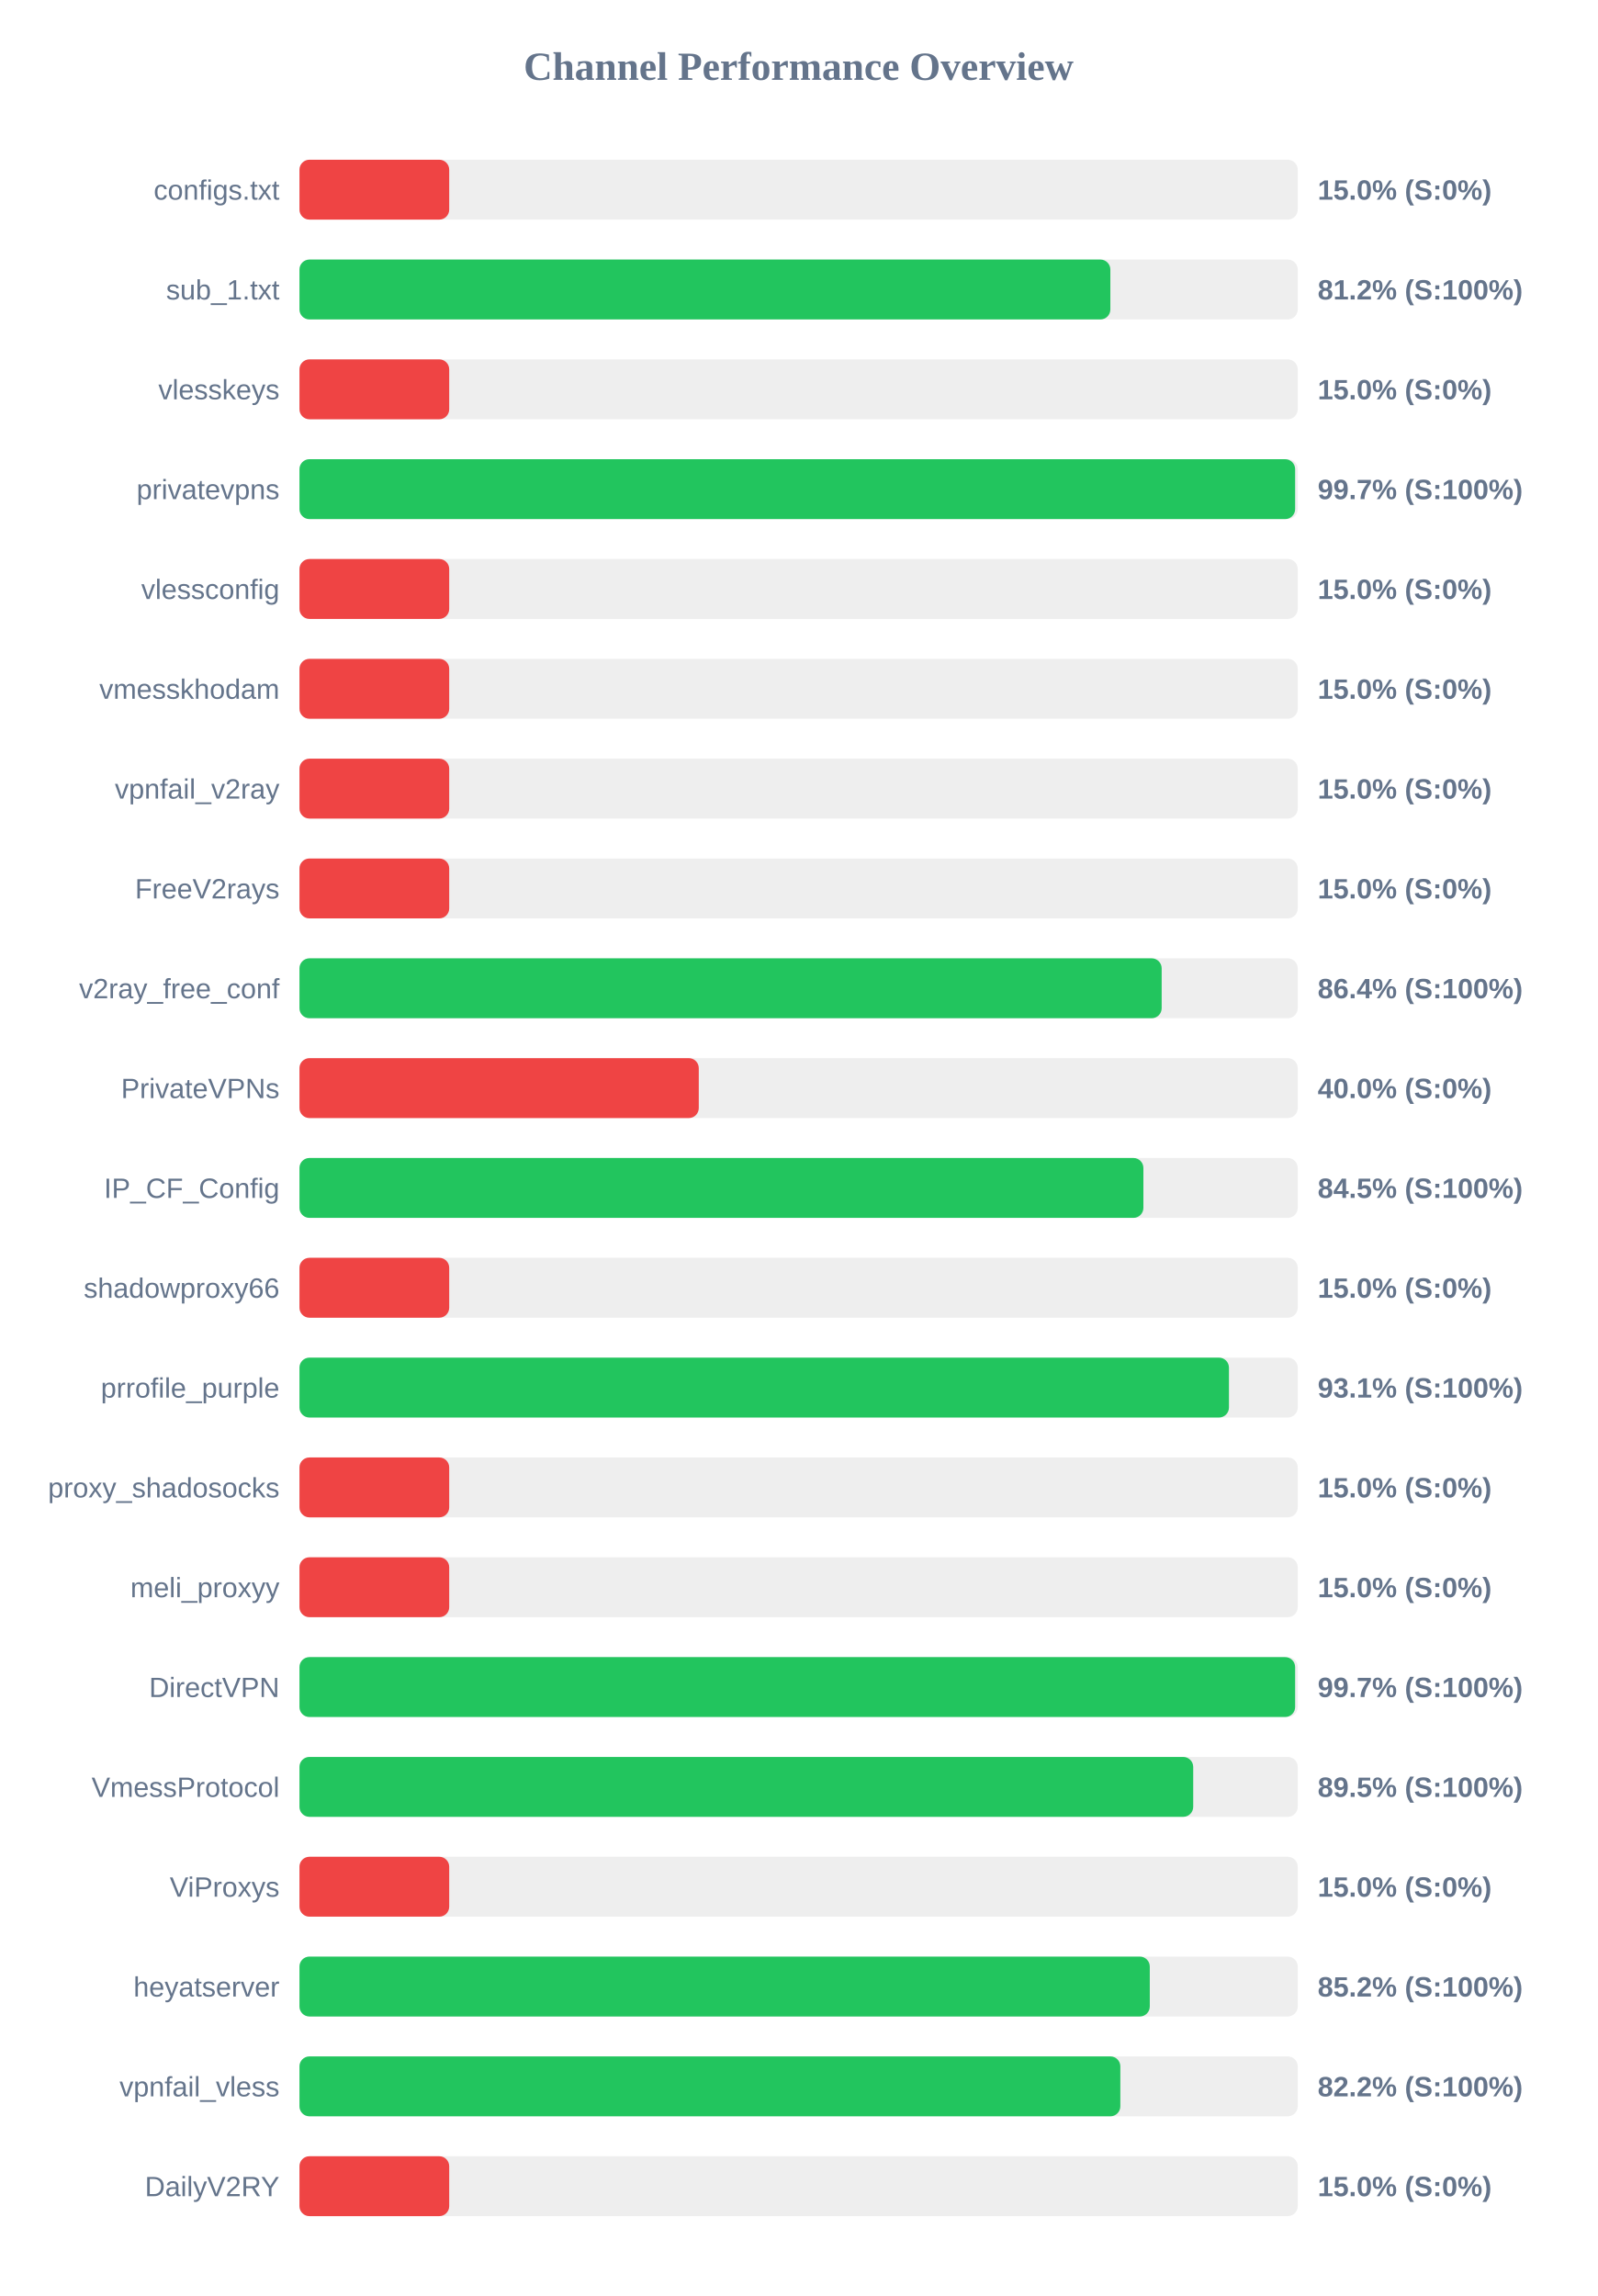
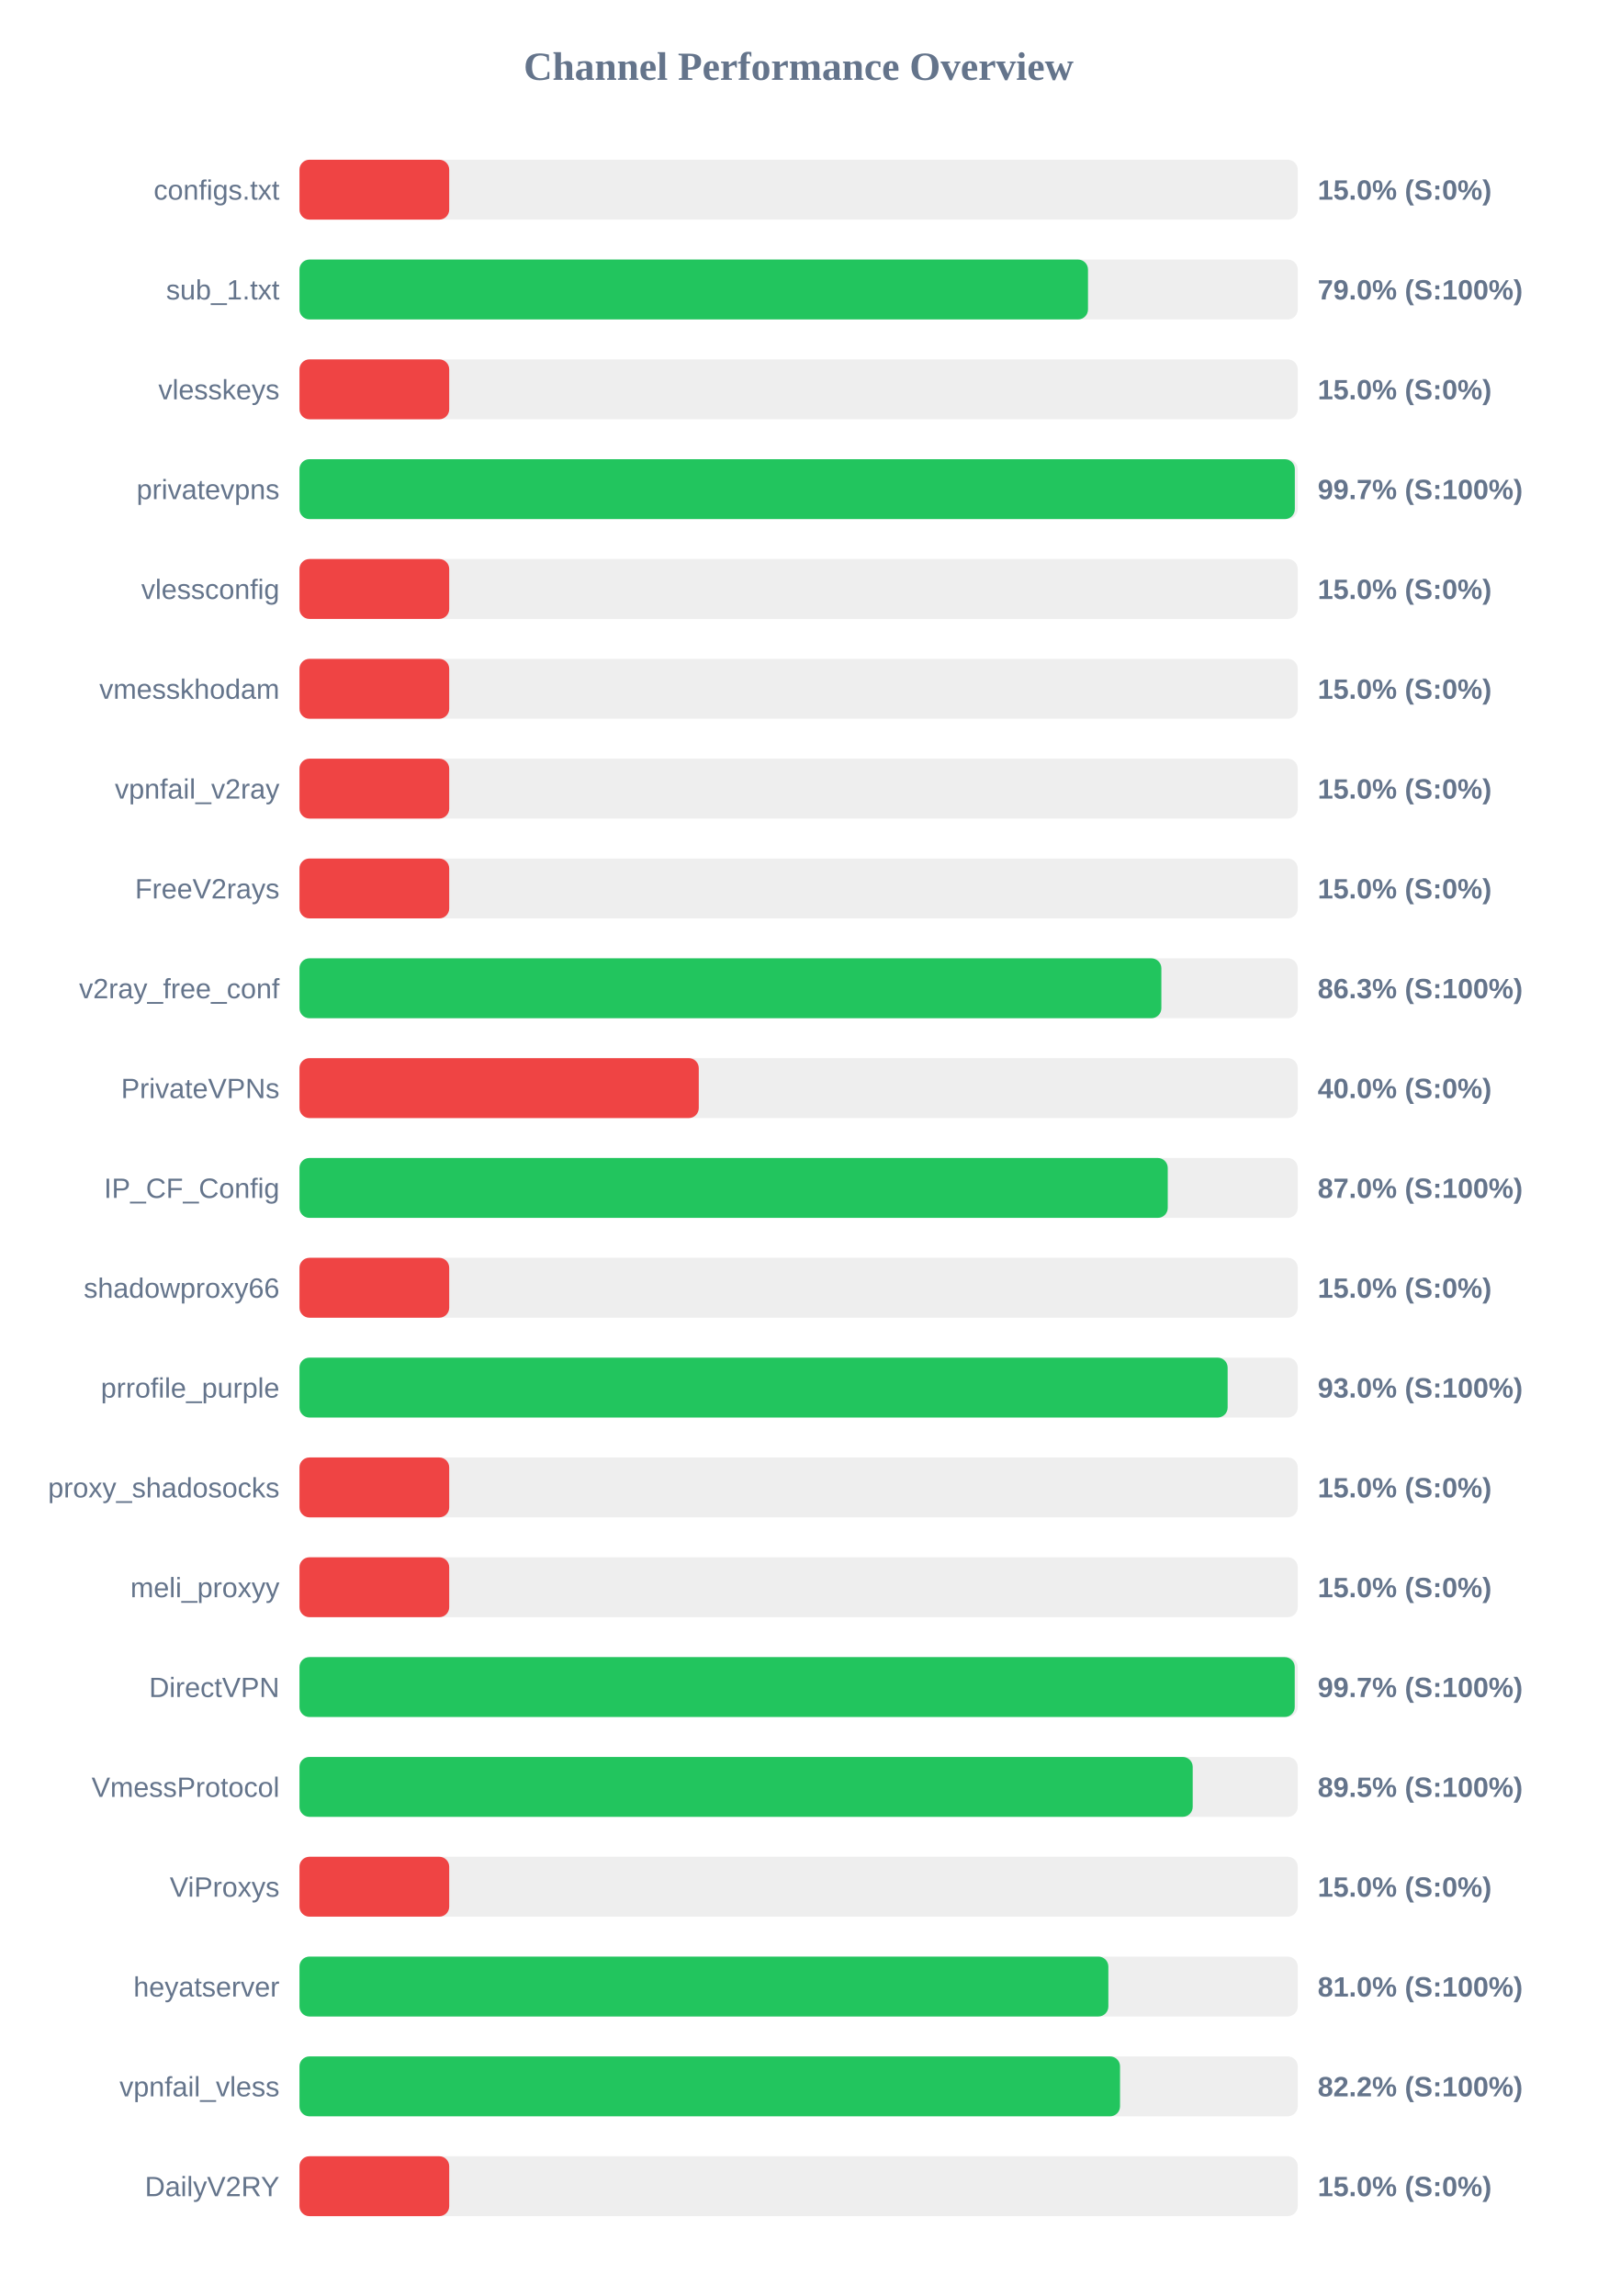
<svg xmlns="http://www.w3.org/2000/svg" width="800" height="1150" version="1.1">
  <style>
        .row { font: 14px Arial; fill: #64748b; }
        .score { font: bold 14px Arial; fill: #64748b; }
    </style>
  <text x="400" y="40" text-anchor="middle" font-size="20px" font-weight="bold" fill="#64748b">Channel Performance Overview</text>
  <rect x="150" y="80" width="500" height="30" fill="#eee" rx="5" />
  <rect x="150" y="80" width="75.0" height="30" fill="#ef4444" rx="5" />
  <text x="140" y="100" text-anchor="end" class="row">configs.txt</text>
  <text x="660" y="100" text-anchor="start" class="score">15.0% (S:0%)</text>
  <rect x="150" y="130" width="500" height="30" fill="#eee" rx="5" />
-   <rect x="150" y="130" width="406.15" height="30" fill="#22c55e" rx="5" />
+   <rect x="150" y="130" width="394.95" height="30" fill="#22c55e" rx="5" />
  <text x="140" y="150" text-anchor="end" class="row">sub_1.txt</text>
-   <text x="660" y="150" text-anchor="start" class="score">81.2% (S:100%)</text>
+   <text x="660" y="150" text-anchor="start" class="score">79.0% (S:100%)</text>
  <rect x="150" y="180" width="500" height="30" fill="#eee" rx="5" />
  <rect x="150" y="180" width="75.0" height="30" fill="#ef4444" rx="5" />
  <text x="140" y="200" text-anchor="end" class="row">vlesskeys</text>
  <text x="660" y="200" text-anchor="start" class="score">15.0% (S:0%)</text>
  <rect x="150" y="230" width="500" height="30" fill="#eee" rx="5" />
-   <rect x="150" y="230" width="498.7" height="30" fill="#22c55e" rx="5" />
+   <rect x="150" y="230" width="498.55" height="30" fill="#22c55e" rx="5" />
  <text x="140" y="250" text-anchor="end" class="row">privatevpns</text>
  <text x="660" y="250" text-anchor="start" class="score">99.7% (S:100%)</text>
  <rect x="150" y="280" width="500" height="30" fill="#eee" rx="5" />
  <rect x="150" y="280" width="75.0" height="30" fill="#ef4444" rx="5" />
  <text x="140" y="300" text-anchor="end" class="row">vlessconfig</text>
  <text x="660" y="300" text-anchor="start" class="score">15.0% (S:0%)</text>
  <rect x="150" y="330" width="500" height="30" fill="#eee" rx="5" />
  <rect x="150" y="330" width="75.0" height="30" fill="#ef4444" rx="5" />
  <text x="140" y="350" text-anchor="end" class="row">vmesskhodam</text>
  <text x="660" y="350" text-anchor="start" class="score">15.0% (S:0%)</text>
  <rect x="150" y="380" width="500" height="30" fill="#eee" rx="5" />
  <rect x="150" y="380" width="75.0" height="30" fill="#ef4444" rx="5" />
  <text x="140" y="400" text-anchor="end" class="row">vpnfail_v2ray</text>
  <text x="660" y="400" text-anchor="start" class="score">15.0% (S:0%)</text>
  <rect x="150" y="430" width="500" height="30" fill="#eee" rx="5" />
  <rect x="150" y="430" width="75.0" height="30" fill="#ef4444" rx="5" />
  <text x="140" y="450" text-anchor="end" class="row">FreeV2rays</text>
  <text x="660" y="450" text-anchor="start" class="score">15.0% (S:0%)</text>
  <rect x="150" y="480" width="500" height="30" fill="#eee" rx="5" />
-   <rect x="150" y="480" width="431.85" height="30" fill="#22c55e" rx="5" />
+   <rect x="150" y="480" width="431.7" height="30" fill="#22c55e" rx="5" />
  <text x="140" y="500" text-anchor="end" class="row">v2ray_free_conf</text>
-   <text x="660" y="500" text-anchor="start" class="score">86.4% (S:100%)</text>
+   <text x="660" y="500" text-anchor="start" class="score">86.3% (S:100%)</text>
  <rect x="150" y="530" width="500" height="30" fill="#eee" rx="5" />
  <rect x="150" y="530" width="200.0" height="30" fill="#ef4444" rx="5" />
  <text x="140" y="550" text-anchor="end" class="row">PrivateVPNs</text>
  <text x="660" y="550" text-anchor="start" class="score">40.0% (S:0%)</text>
  <rect x="150" y="580" width="500" height="30" fill="#eee" rx="5" />
-   <rect x="150" y="580" width="422.7" height="30" fill="#22c55e" rx="5" />
+   <rect x="150" y="580" width="434.9" height="30" fill="#22c55e" rx="5" />
  <text x="140" y="600" text-anchor="end" class="row">IP_CF_Config</text>
-   <text x="660" y="600" text-anchor="start" class="score">84.5% (S:100%)</text>
+   <text x="660" y="600" text-anchor="start" class="score">87.0% (S:100%)</text>
  <rect x="150" y="630" width="500" height="30" fill="#eee" rx="5" />
  <rect x="150" y="630" width="75.0" height="30" fill="#ef4444" rx="5" />
  <text x="140" y="650" text-anchor="end" class="row">shadowproxy66</text>
  <text x="660" y="650" text-anchor="start" class="score">15.0% (S:0%)</text>
  <rect x="150" y="680" width="500" height="30" fill="#eee" rx="5" />
-   <rect x="150" y="680" width="465.55" height="30" fill="#22c55e" rx="5" />
+   <rect x="150" y="680" width="464.9" height="30" fill="#22c55e" rx="5" />
  <text x="140" y="700" text-anchor="end" class="row">prrofile_purple</text>
-   <text x="660" y="700" text-anchor="start" class="score">93.1% (S:100%)</text>
+   <text x="660" y="700" text-anchor="start" class="score">93.0% (S:100%)</text>
  <rect x="150" y="730" width="500" height="30" fill="#eee" rx="5" />
  <rect x="150" y="730" width="75.0" height="30" fill="#ef4444" rx="5" />
  <text x="140" y="750" text-anchor="end" class="row">proxy_shadosocks</text>
  <text x="660" y="750" text-anchor="start" class="score">15.0% (S:0%)</text>
  <rect x="150" y="780" width="500" height="30" fill="#eee" rx="5" />
  <rect x="150" y="780" width="75.0" height="30" fill="#ef4444" rx="5" />
  <text x="140" y="800" text-anchor="end" class="row">meli_proxyy</text>
  <text x="660" y="800" text-anchor="start" class="score">15.0% (S:0%)</text>
  <rect x="150" y="830" width="500" height="30" fill="#eee" rx="5" />
-   <rect x="150" y="830" width="498.7" height="30" fill="#22c55e" rx="5" />
+   <rect x="150" y="830" width="498.5" height="30" fill="#22c55e" rx="5" />
  <text x="140" y="850" text-anchor="end" class="row">DirectVPN</text>
  <text x="660" y="850" text-anchor="start" class="score">99.7% (S:100%)</text>
  <rect x="150" y="880" width="500" height="30" fill="#eee" rx="5" />
-   <rect x="150" y="880" width="447.65" height="30" fill="#22c55e" rx="5" />
+   <rect x="150" y="880" width="447.4" height="30" fill="#22c55e" rx="5" />
  <text x="140" y="900" text-anchor="end" class="row">VmessProtocol</text>
  <text x="660" y="900" text-anchor="start" class="score">89.5% (S:100%)</text>
  <rect x="150" y="930" width="500" height="30" fill="#eee" rx="5" />
  <rect x="150" y="930" width="75.0" height="30" fill="#ef4444" rx="5" />
  <text x="140" y="950" text-anchor="end" class="row">ViProxys</text>
  <text x="660" y="950" text-anchor="start" class="score">15.0% (S:0%)</text>
  <rect x="150" y="980" width="500" height="30" fill="#eee" rx="5" />
-   <rect x="150" y="980" width="425.9" height="30" fill="#22c55e" rx="5" />
+   <rect x="150" y="980" width="405.15" height="30" fill="#22c55e" rx="5" />
  <text x="140" y="1000" text-anchor="end" class="row">heyatserver</text>
-   <text x="660" y="1000" text-anchor="start" class="score">85.2% (S:100%)</text>
+   <text x="660" y="1000" text-anchor="start" class="score">81.0% (S:100%)</text>
  <rect x="150" y="1030" width="500" height="30" fill="#eee" rx="5" />
-   <rect x="150" y="1030" width="411.15" height="30" fill="#22c55e" rx="5" />
+   <rect x="150" y="1030" width="411.0" height="30" fill="#22c55e" rx="5" />
  <text x="140" y="1050" text-anchor="end" class="row">vpnfail_vless</text>
  <text x="660" y="1050" text-anchor="start" class="score">82.2% (S:100%)</text>
  <rect x="150" y="1080" width="500" height="30" fill="#eee" rx="5" />
  <rect x="150" y="1080" width="75.0" height="30" fill="#ef4444" rx="5" />
  <text x="140" y="1100" text-anchor="end" class="row">DailyV2RY</text>
  <text x="660" y="1100" text-anchor="start" class="score">15.0% (S:0%)</text>
</svg>
